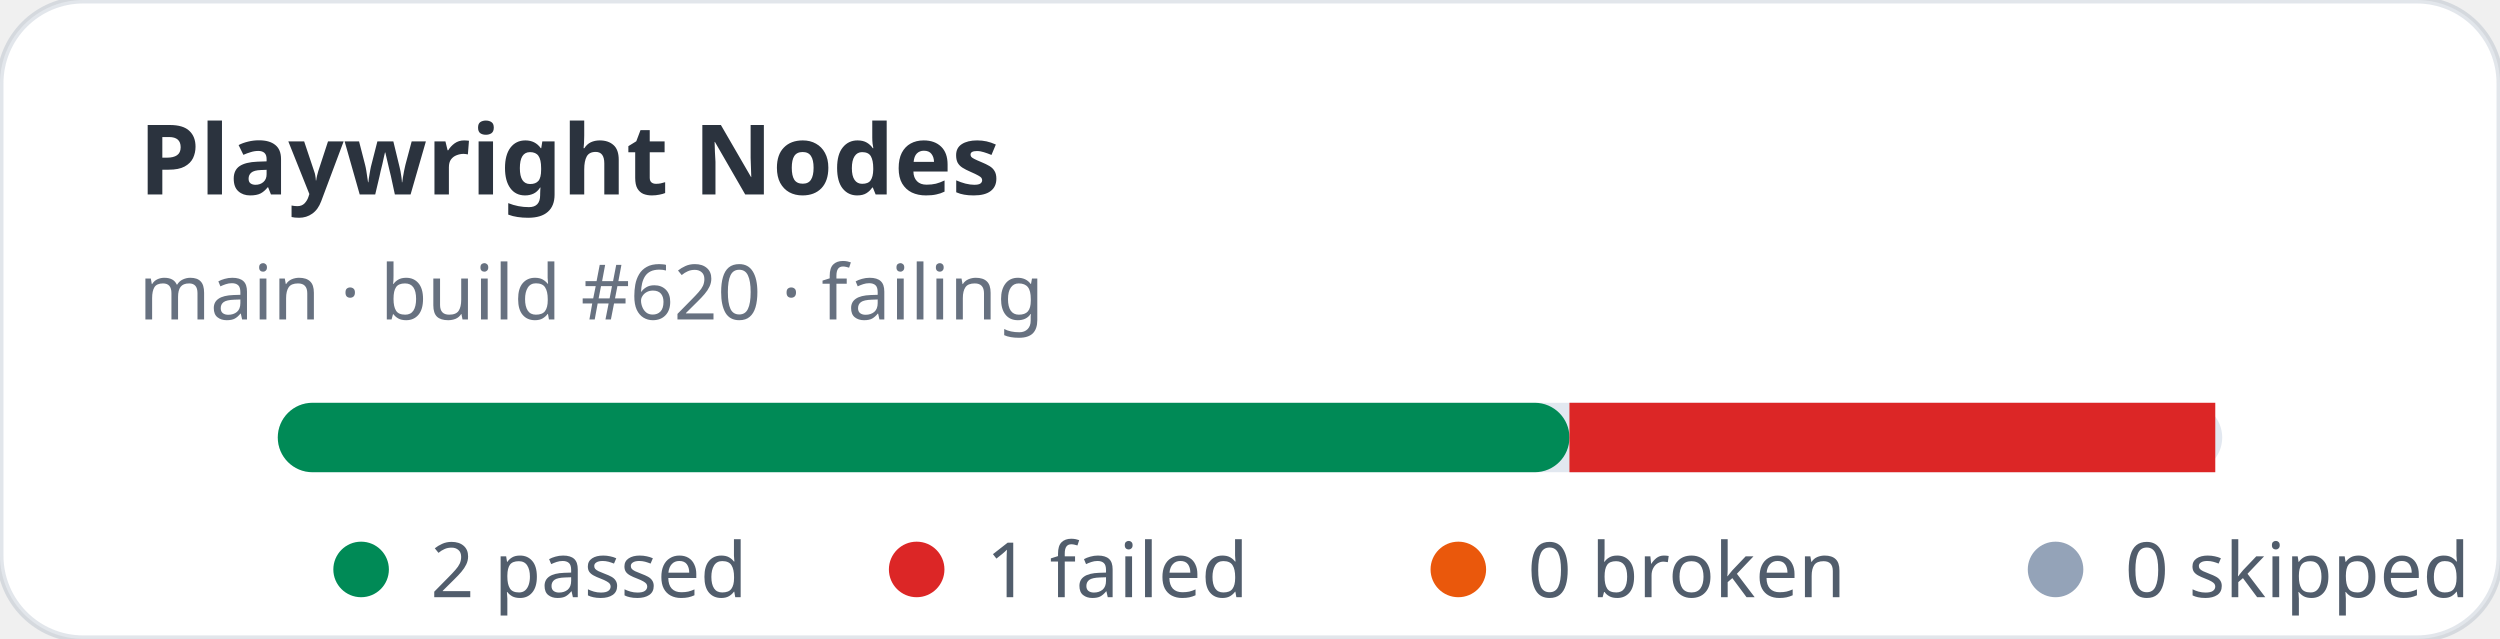
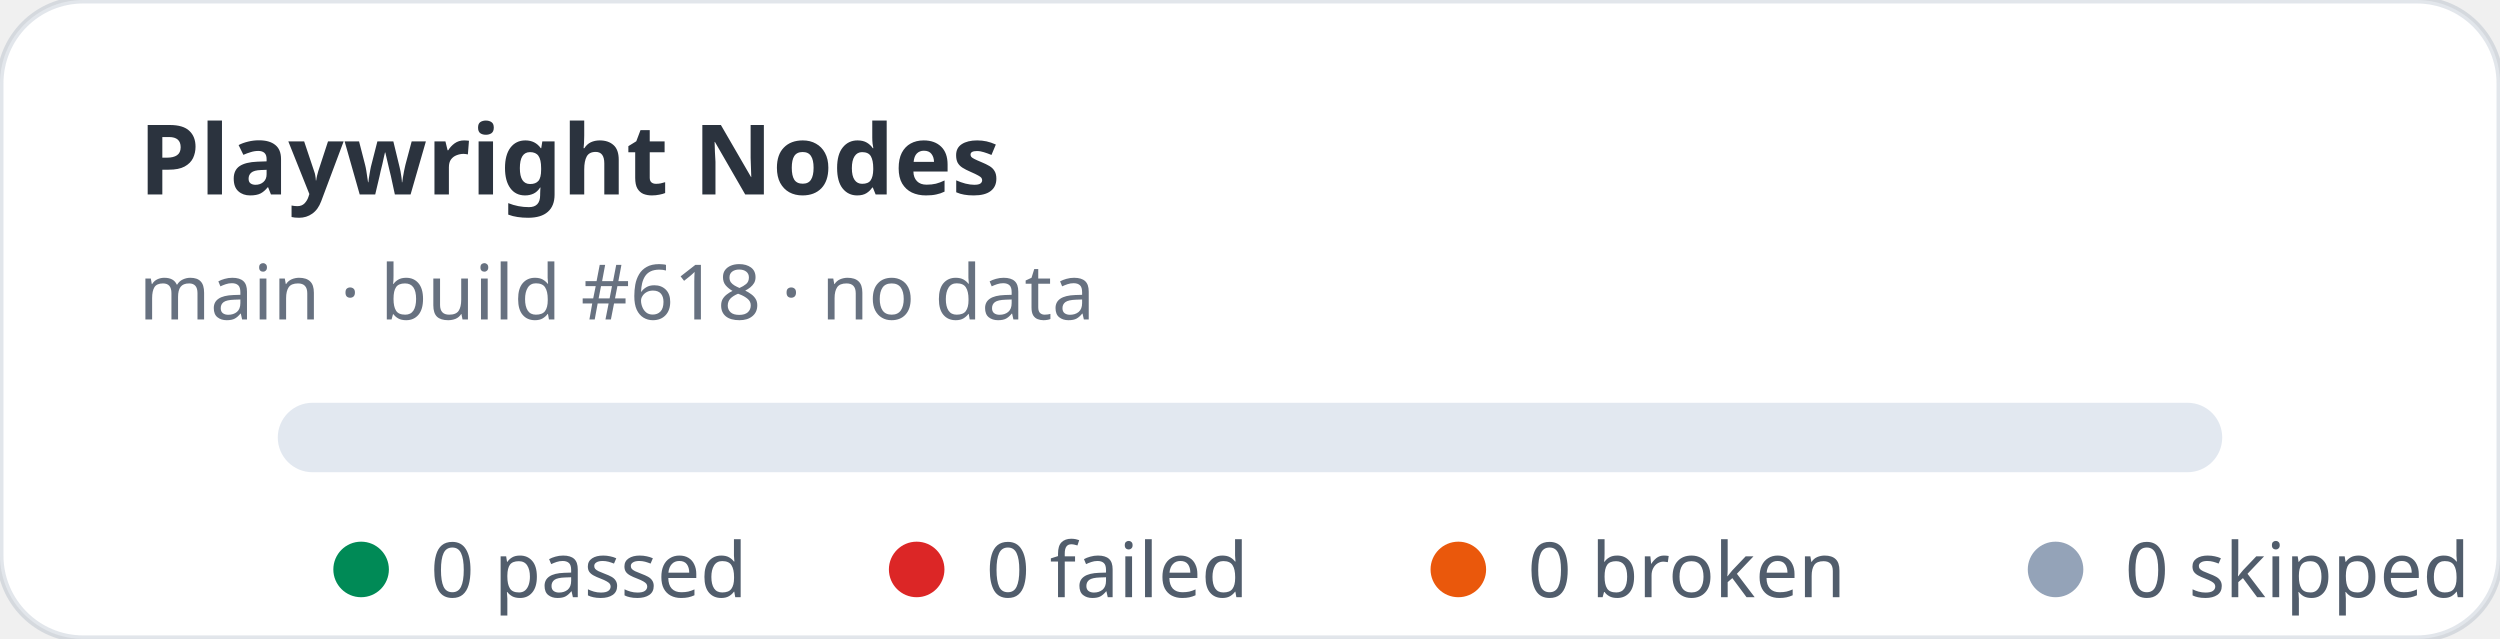
- <svg xmlns="http://www.w3.org/2000/svg" width="360" height="92" viewBox="0 0 360 92" role="img" aria-label="Playwright Nodes stats: 2 passed, 1 failed">
+ <svg xmlns="http://www.w3.org/2000/svg" width="360" height="92" viewBox="0 0 360 92" role="img" aria-label="Playwright Nodes stats: 0 passed, 0 failed">
  <rect width="360" height="92" rx="12" fill="#ffffff" stroke="rgba(11,48,86,0.12)" />
  <text x="20" y="28" fill="rgba(1,10,24,0.83)" font-family="ui-sans-serif,system-ui,sans-serif" font-size="14" font-weight="700">Playwright Nodes</text>
-   <text x="20" y="46" fill="rgba(2,19,44,0.6)" font-family="ui-sans-serif,system-ui,sans-serif" font-size="11">main · build #620 · failing</text>
+   <text x="20" y="46" fill="rgba(2,19,44,0.6)" font-family="ui-sans-serif,system-ui,sans-serif" font-size="11">main · build #618 · no data</text>
  <rect x="40" y="58" width="280" height="10" rx="5" fill="#e2e8f0" />
-   <rect x="40" y="58" width="186" height="10" rx="5" fill="#008a56" />
-   <rect x="226" y="58" width="93" height="10" fill="#dc2626" />
  <g font-family="ui-sans-serif,system-ui,sans-serif" font-size="11" fill="rgba(1,18,40,0.68)">
    <circle cx="52" cy="82" r="4" fill="#008a56" />
-     <text x="62" y="86">2 passed</text>
+     <text x="62" y="86">0 passed</text>
    <circle cx="132" cy="82" r="4" fill="#dc2626" />
-     <text x="142" y="86">1 failed</text>
+     <text x="142" y="86">0 failed</text>
    <circle cx="210" cy="82" r="4" fill="#ea580c" />
    <text x="220" y="86">0 broken</text>
    <circle cx="296" cy="82" r="4" fill="#94a3b8" />
    <text x="306" y="86">0 skipped</text>
  </g>
</svg>
